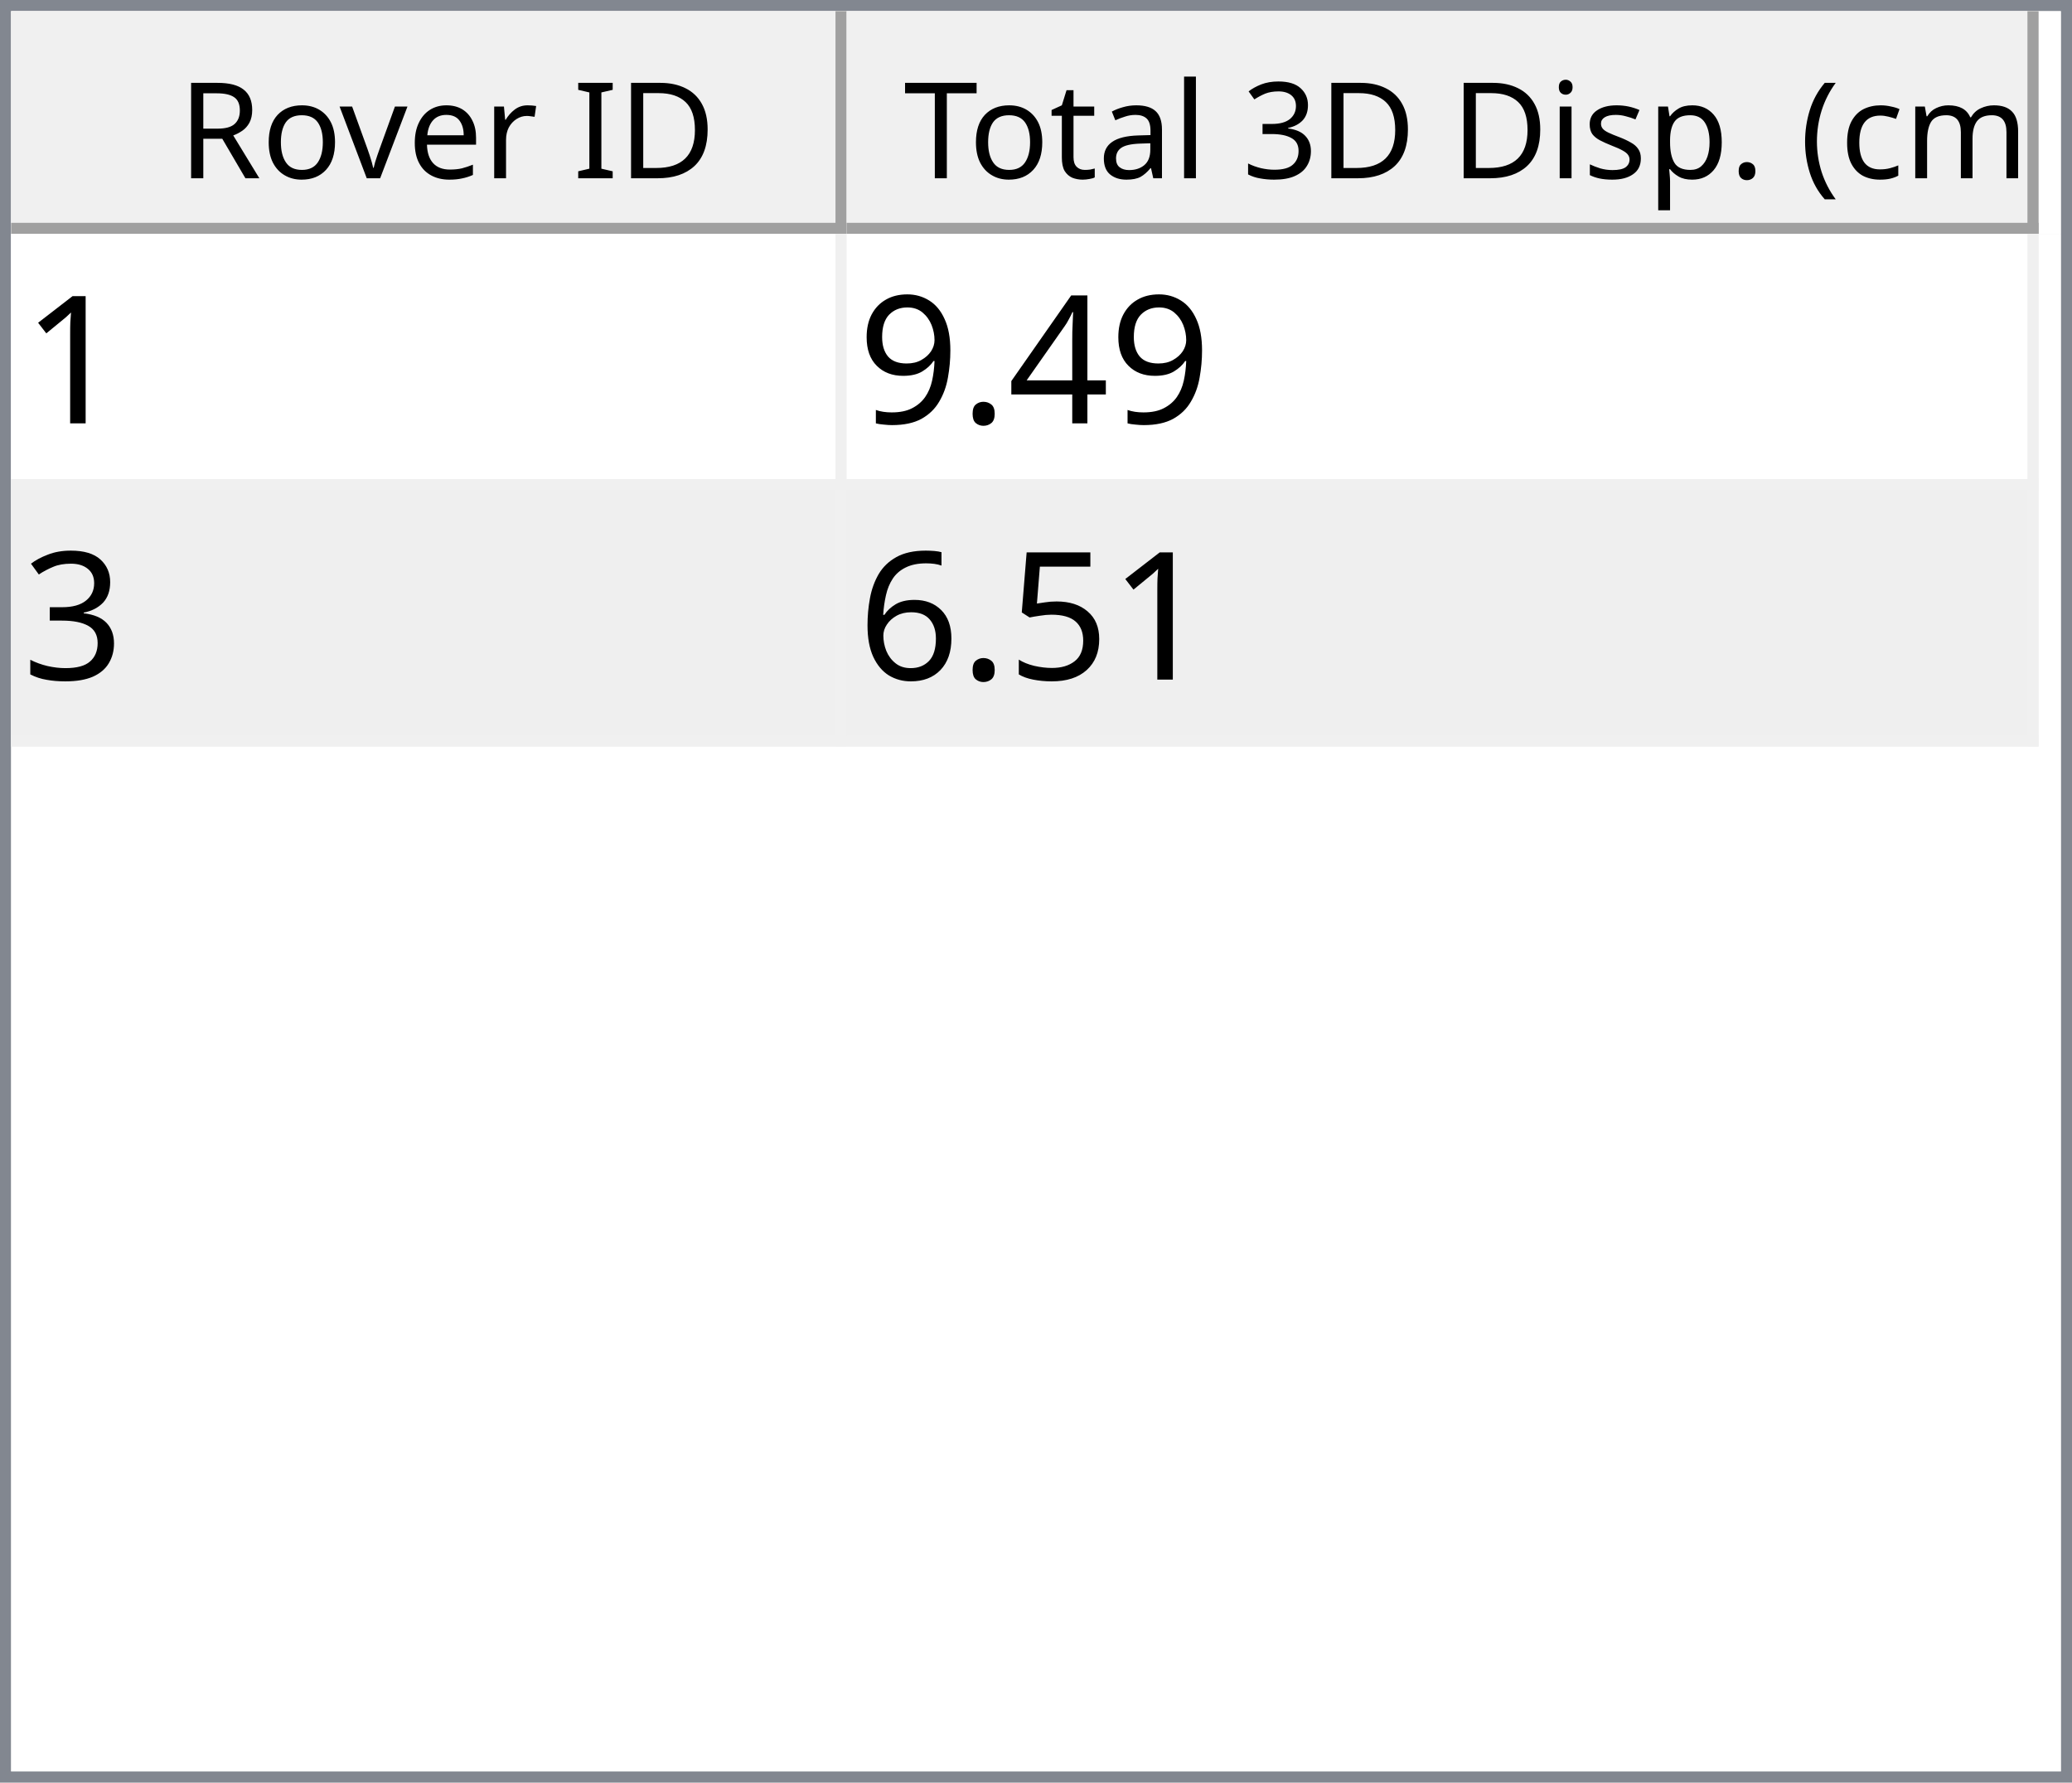
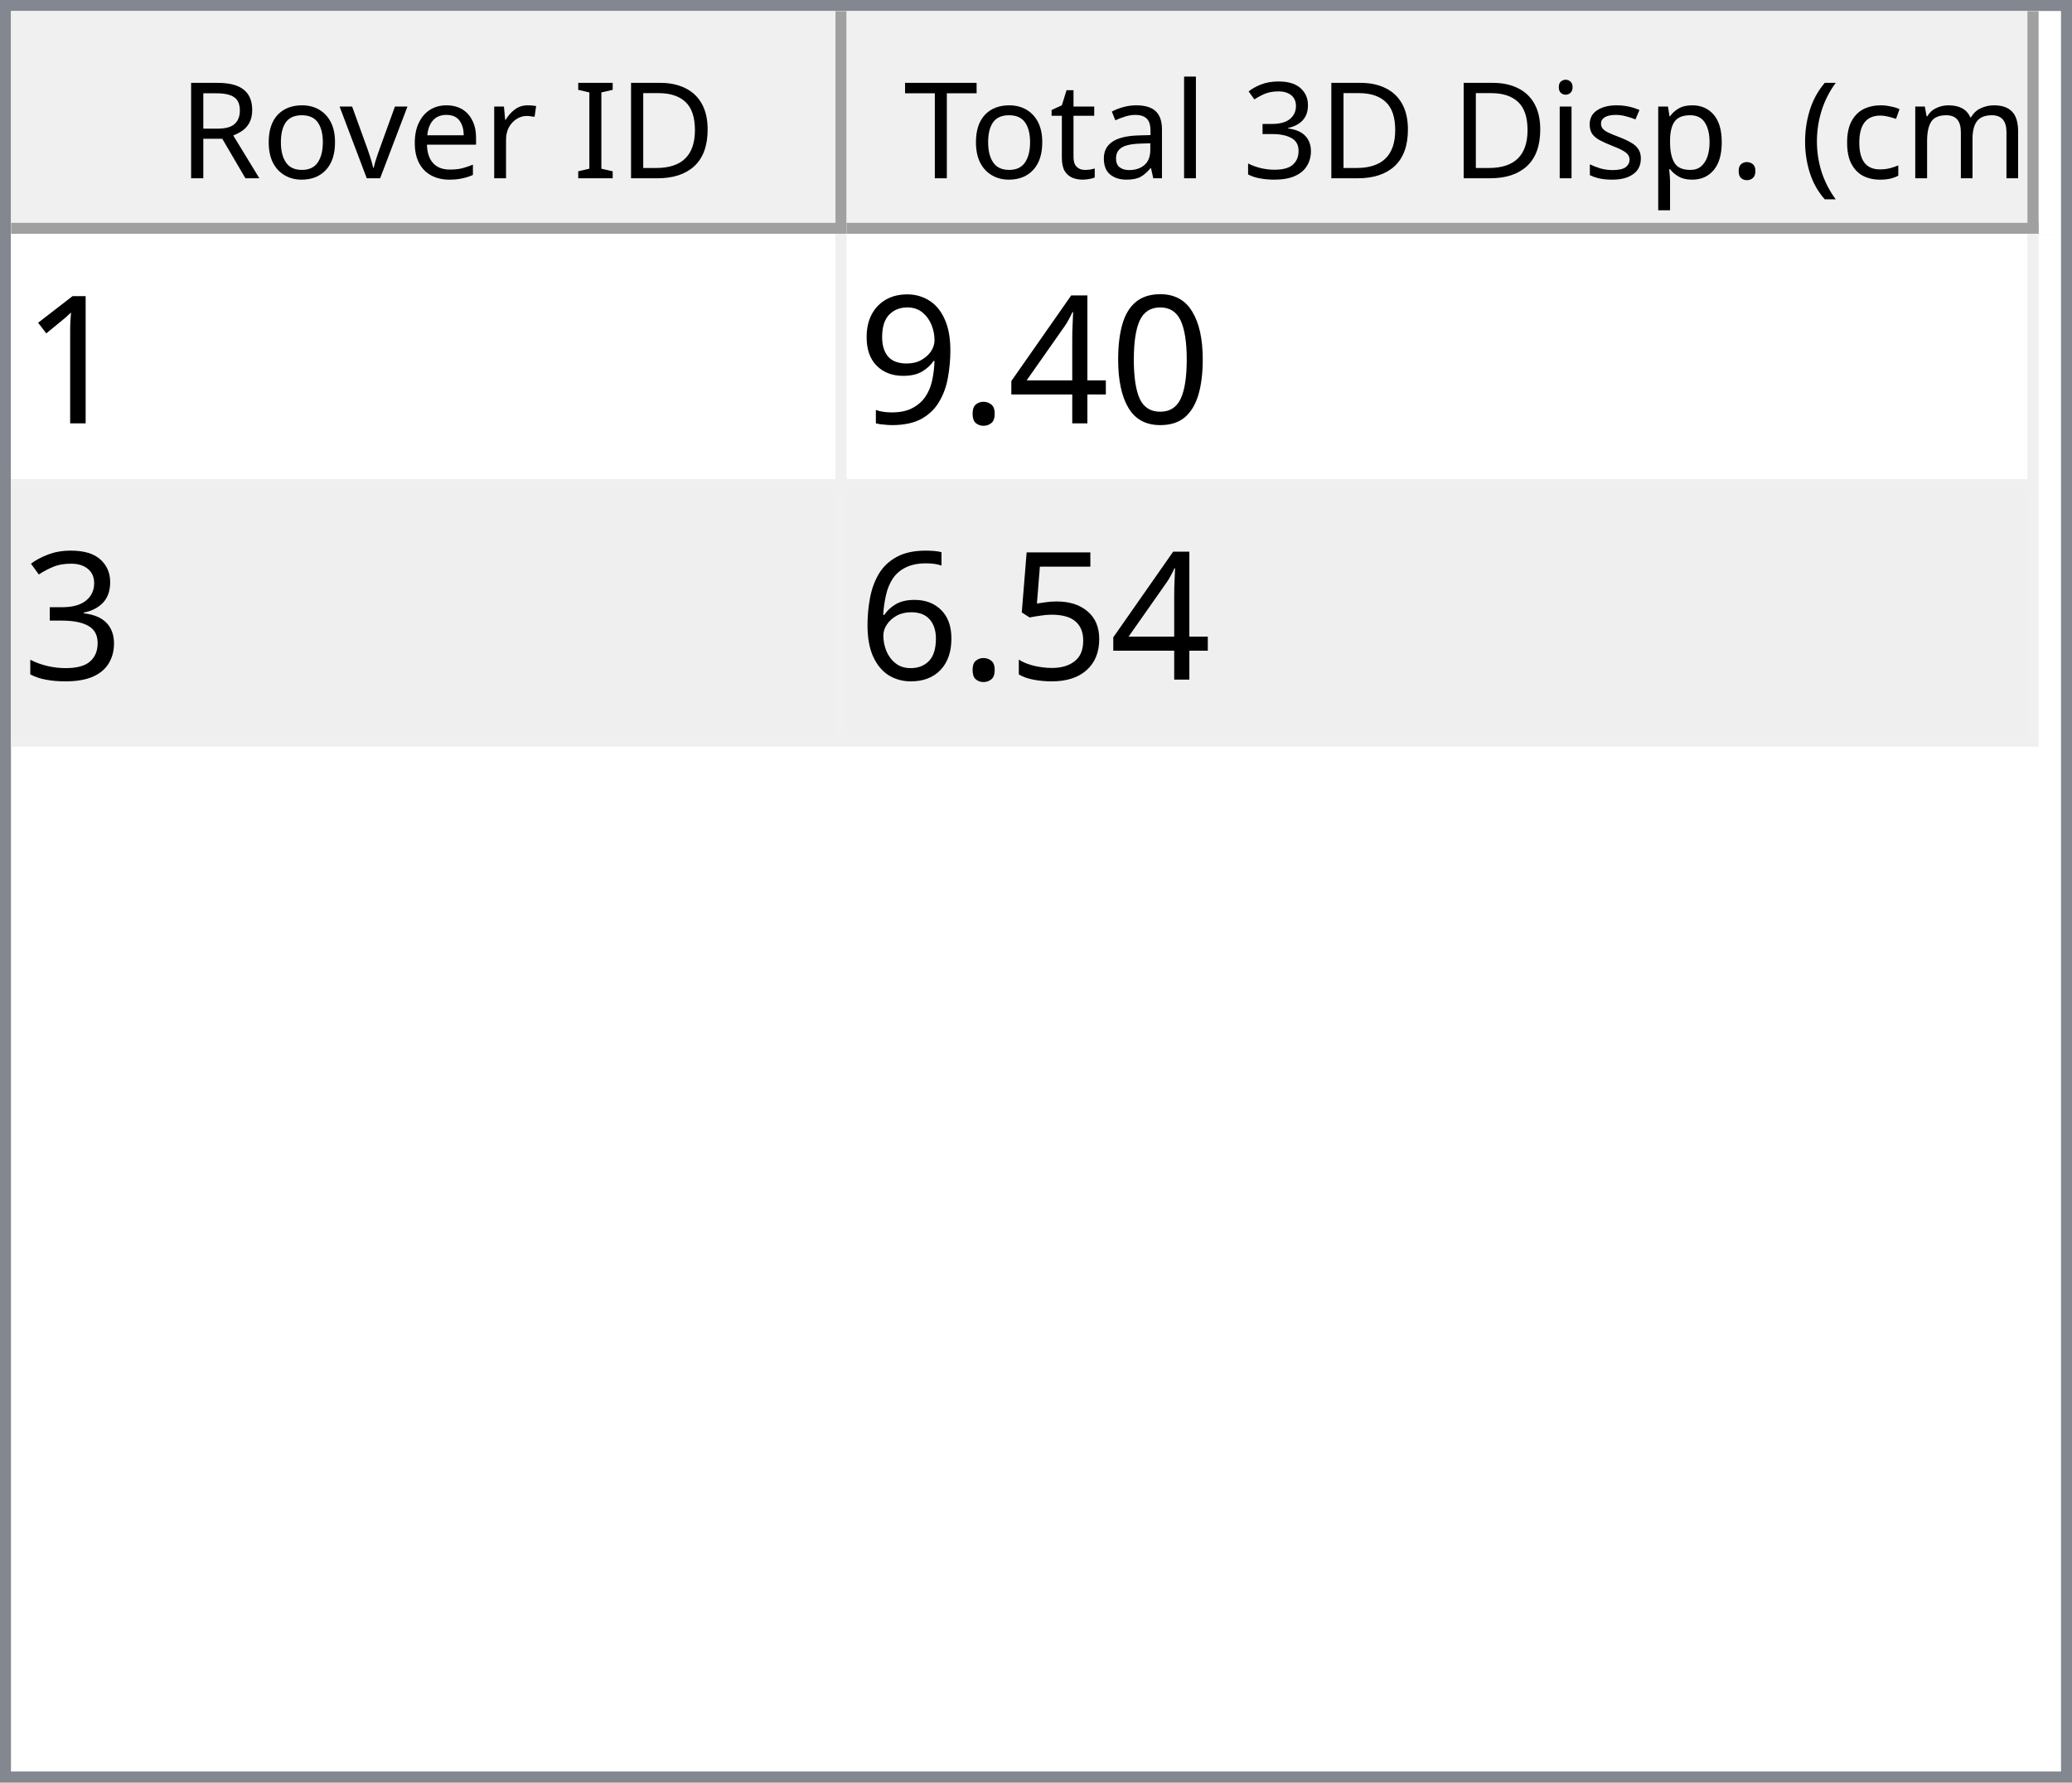
<svg xmlns="http://www.w3.org/2000/svg" style="fill-opacity:1; color-rendering:auto; color-interpolation:auto; text-rendering:auto; stroke:black; stroke-linecap:square; stroke-miterlimit:10; shape-rendering:auto; stroke-opacity:1; fill:black; stroke-dasharray:none; font-weight:normal; stroke-width:1; font-family:'Dialog'; font-style:normal; stroke-linejoin:miter; font-size:12px; stroke-dashoffset:0; image-rendering:auto;" width="186" height="160">
  <defs id="genericDefs" />
  <g>
    <defs id="defs1">
      <clipPath clipPathUnits="userSpaceOnUse" id="clipPath1">
        <path d="M0 0 L186 0 L186 160 L0 160 L0 0 Z" />
      </clipPath>
      <clipPath clipPathUnits="userSpaceOnUse" id="clipPath2">
        <path d="M0 0 L0 160 L186 160 L186 0 Z" />
      </clipPath>
      <clipPath clipPathUnits="userSpaceOnUse" id="clipPath3">
        <path d="M0 0 L0 20 L184 20 L184 0 Z" />
      </clipPath>
      <clipPath clipPathUnits="userSpaceOnUse" id="clipPath4">
        <path d="M0 0 L0 20 L75 20 L75 0 Z" />
      </clipPath>
      <clipPath clipPathUnits="userSpaceOnUse" id="clipPath5">
        <path d="M1 1 L1 19 L74 19 L74 1 Z" />
      </clipPath>
      <clipPath clipPathUnits="userSpaceOnUse" id="clipPath6">
        <path d="M0 0 L0 18 L73 18 L73 0 Z" />
      </clipPath>
      <clipPath clipPathUnits="userSpaceOnUse" id="clipPath7">
        <path d="M-0.5 -0.5 L-0.5 19.5 L74.5 19.5 L74.5 -0.5 Z" />
      </clipPath>
      <clipPath clipPathUnits="userSpaceOnUse" id="clipPath8">
        <path d="M0 0 L0 20 L107 20 L107 0 Z" />
      </clipPath>
      <clipPath clipPathUnits="userSpaceOnUse" id="clipPath9">
        <path d="M1 1 L1 19 L106 19 L106 1 Z" />
      </clipPath>
      <clipPath clipPathUnits="userSpaceOnUse" id="clipPath10">
        <path d="M0 0 L0 18 L105 18 L105 0 Z" />
      </clipPath>
      <clipPath clipPathUnits="userSpaceOnUse" id="clipPath11">
        <path d="M-0.5 -0.5 L-0.5 19.5 L106.5 19.5 L106.5 -0.5 Z" />
      </clipPath>
      <clipPath clipPathUnits="userSpaceOnUse" id="clipPath12">
        <path d="M0 0 L0 138 L184 138 L184 0 Z" />
      </clipPath>
      <clipPath clipPathUnits="userSpaceOnUse" id="clipPath13">
        <path d="M0 0 L0 46 L182 46 L182 0 Z" />
      </clipPath>
      <clipPath clipPathUnits="userSpaceOnUse" id="clipPath14">
        <path d="M-0.5 -0.5 L-0.5 45.5 L181.5 45.5 L181.5 -0.5 Z" />
      </clipPath>
      <clipPath clipPathUnits="userSpaceOnUse" id="clipPath15">
        <path d="M0 0 L0 22 L74 22 L74 0 Z" />
      </clipPath>
      <clipPath clipPathUnits="userSpaceOnUse" id="clipPath16">
        <path d="M0 0 L0 22 L106 22 L106 0 Z" />
      </clipPath>
      <font horiz-adv-x="64.551" id="font1">
        <font-face ascent="107.91" descent="25.098" units-per-em="100" style="font-style:normal; font-family:Segoe UI; font-weight:normal;" />
        <missing-glyph horiz-adv-x="64.551" d="M8.109 0 L8.109 68.266 L56.453 68.266 L56.453 0 L8.109 0 ZM15.328 7.234 L49.219 7.234 L49.219 61.031 L15.328 61.031 L15.328 7.234 Z" />
        <glyph unicode="D" horiz-adv-x="70.117" d="M9.188 0 L9.188 70.016 L28.516 70.016 Q65.531 70.016 65.531 35.891 Q65.531 19.672 55.25 9.836 Q44.969 0 27.734 0 L9.188 0 ZM17.391 62.594 L17.391 7.422 L27.828 7.422 Q41.609 7.422 49.273 14.797 Q56.938 22.172 56.938 35.688 Q56.938 62.594 28.328 62.594 L17.391 62.594 Z" />
        <glyph unicode="I" horiz-adv-x="26.611" d="M17.391 0 L9.188 0 L9.188 70.016 L17.391 70.016 L17.391 0 Z" />
        <glyph unicode=" " horiz-adv-x="27.393" d="" />
        <glyph unicode="r" horiz-adv-x="34.766" d="M34.188 41.891 Q32.078 43.5 28.125 43.5 Q23 43.5 19.555 38.672 Q16.109 33.844 16.109 25.484 L16.109 0 L8.109 0 L8.109 50 L16.109 50 L16.109 39.703 L16.312 39.703 Q18.016 44.969 21.531 47.922 Q25.047 50.875 29.391 50.875 Q32.516 50.875 34.188 50.203 L34.188 41.891 Z" />
        <glyph unicode="e" horiz-adv-x="52.295" d="M48.297 23 L12.984 23 Q13.188 14.656 17.484 10.109 Q21.781 5.562 29.297 5.562 Q37.75 5.562 44.828 11.141 L44.828 3.609 Q38.234 -1.172 27.391 -1.172 Q16.797 -1.172 10.742 5.641 Q4.688 12.453 4.688 24.812 Q4.688 36.469 11.305 43.82 Q17.922 51.172 27.734 51.172 Q37.547 51.172 42.922 44.828 Q48.297 38.484 48.297 27.203 L48.297 23 ZM40.094 29.781 Q40.047 36.719 36.75 40.578 Q33.453 44.438 27.594 44.438 Q21.922 44.438 17.969 40.383 Q14.016 36.328 13.094 29.781 L40.094 29.781 Z" />
        <glyph unicode="v" horiz-adv-x="47.9" d="M47.406 50 L27.484 0 L19.625 0 L0.688 50 L9.469 50 L22.172 13.672 Q23.578 9.672 23.922 6.688 L24.125 6.688 Q24.609 10.453 25.688 13.484 L38.969 50 L47.406 50 Z" />
        <glyph unicode="o" horiz-adv-x="58.594" d="M29 -1.172 Q17.922 -1.172 11.305 5.836 Q4.688 12.844 4.688 24.422 Q4.688 37.016 11.57 44.094 Q18.453 51.172 30.172 51.172 Q41.359 51.172 47.633 44.289 Q53.906 37.406 53.906 25.203 Q53.906 13.234 47.141 6.031 Q40.375 -1.172 29 -1.172 ZM29.594 44.438 Q21.875 44.438 17.383 39.188 Q12.891 33.938 12.891 24.703 Q12.891 15.828 17.43 10.695 Q21.969 5.562 29.594 5.562 Q37.359 5.562 41.531 10.594 Q45.703 15.625 45.703 24.906 Q45.703 34.281 41.531 39.359 Q37.359 44.438 29.594 44.438 Z" />
        <glyph unicode="R" horiz-adv-x="59.814" d="M59.375 0 L49.609 0 L37.891 19.625 Q36.281 22.359 34.766 24.289 Q33.25 26.219 31.664 27.438 Q30.078 28.656 28.25 29.219 Q26.422 29.781 24.125 29.781 L17.391 29.781 L17.391 0 L9.188 0 L9.188 70.016 L30.078 70.016 Q34.672 70.016 38.555 68.867 Q42.438 67.719 45.289 65.375 Q48.141 63.031 49.758 59.547 Q51.375 56.062 51.375 51.375 Q51.375 47.703 50.273 44.656 Q49.172 41.609 47.148 39.211 Q45.125 36.812 42.266 35.133 Q39.406 33.453 35.844 32.516 L35.844 32.328 Q37.594 31.547 38.891 30.547 Q40.188 29.547 41.359 28.18 Q42.531 26.812 43.68 25.078 Q44.828 23.344 46.234 21.047 L59.375 0 ZM17.391 62.594 L17.391 37.203 L28.516 37.203 Q31.594 37.203 34.203 38.133 Q36.812 39.062 38.719 40.797 Q40.625 42.531 41.703 45.047 Q42.781 47.562 42.781 50.688 Q42.781 56.297 39.141 59.445 Q35.5 62.594 28.609 62.594 L17.391 62.594 Z" />
        <glyph unicode=")" horiz-adv-x="30.176" d="M8.297 -15.922 L1.172 -15.922 Q16.406 2.344 16.406 26.812 Q16.406 51.469 1.078 70.016 L8.297 70.016 Q23.531 52.156 23.531 26.703 Q23.531 1.375 8.297 -15.922 Z" />
        <glyph unicode="m" horiz-adv-x="86.133" d="M79.109 0 L71.094 0 L71.094 28.719 Q71.094 37.016 68.531 40.727 Q65.969 44.438 59.906 44.438 Q54.781 44.438 51.195 39.75 Q47.609 35.062 47.609 28.516 L47.609 0 L39.594 0 L39.594 29.688 Q39.594 44.438 28.219 44.438 Q22.953 44.438 19.531 40.016 Q16.109 35.594 16.109 28.516 L16.109 0 L8.109 0 L8.109 50 L16.109 50 L16.109 42.094 L16.312 42.094 Q21.625 51.172 31.844 51.172 Q36.969 51.172 40.773 48.312 Q44.578 45.453 46 40.828 Q51.562 51.172 62.594 51.172 Q79.109 51.172 79.109 30.812 L79.109 0 Z" />
        <glyph unicode="c" horiz-adv-x="46.191" d="M42.188 2.297 Q36.422 -1.172 28.516 -1.172 Q17.828 -1.172 11.258 5.789 Q4.688 12.75 4.688 23.828 Q4.688 36.188 11.766 43.68 Q18.844 51.172 30.672 51.172 Q37.25 51.172 42.281 48.734 L42.281 40.531 Q36.719 44.438 30.375 44.438 Q22.703 44.438 17.797 38.945 Q12.891 33.453 12.891 24.516 Q12.891 15.719 17.508 10.641 Q22.125 5.562 29.891 5.562 Q36.422 5.562 42.188 9.906 L42.188 2.297 Z" />
        <glyph unicode="(" horiz-adv-x="30.176" d="M29.109 -15.922 L21.969 -15.922 Q6.844 1.375 6.844 26.703 Q6.844 52.156 21.969 70.016 L29.203 70.016 Q13.875 51.469 13.875 26.812 Q13.875 2.344 29.109 -15.922 Z" />
        <glyph unicode="." horiz-adv-x="21.68" d="M10.891 -1.078 Q8.641 -1.078 7.055 0.539 Q5.469 2.156 5.469 4.391 Q5.469 6.641 7.055 8.273 Q8.641 9.906 10.891 9.906 Q13.188 9.906 14.797 8.273 Q16.406 6.641 16.406 4.391 Q16.406 2.156 14.797 0.539 Q13.188 -1.078 10.891 -1.078 Z" />
        <glyph unicode="p" horiz-adv-x="58.789" d="M16.312 7.234 L16.109 7.234 L16.109 -23 L8.109 -23 L8.109 50 L16.109 50 L16.109 41.219 L16.312 41.219 Q22.219 51.172 33.594 51.172 Q43.266 51.172 48.688 44.461 Q54.109 37.75 54.109 26.469 Q54.109 13.922 48 6.375 Q41.891 -1.172 31.297 -1.172 Q21.578 -1.172 16.312 7.234 ZM16.109 27.391 L16.109 20.406 Q16.109 14.203 20.141 9.883 Q24.172 5.562 30.375 5.562 Q37.641 5.562 41.773 11.133 Q45.906 16.703 45.906 26.609 Q45.906 34.969 42.047 39.703 Q38.188 44.438 31.594 44.438 Q24.609 44.438 20.359 39.578 Q16.109 34.719 16.109 27.391 Z" />
        <glyph unicode="s" horiz-adv-x="42.432" d="M5.078 1.812 L5.078 10.406 Q11.625 5.562 19.484 5.562 Q30.031 5.562 30.031 12.594 Q30.031 14.594 29.125 15.992 Q28.219 17.391 26.68 18.461 Q25.141 19.531 23.07 20.383 Q21 21.234 18.609 22.172 Q15.281 23.484 12.766 24.828 Q10.25 26.172 8.57 27.859 Q6.891 29.547 6.031 31.695 Q5.172 33.844 5.172 36.719 Q5.172 40.234 6.789 42.945 Q8.406 45.656 11.086 47.484 Q13.766 49.312 17.211 50.242 Q20.656 51.172 24.312 51.172 Q30.812 51.172 35.938 48.922 L35.938 40.828 Q30.422 44.438 23.25 44.438 Q21 44.438 19.195 43.922 Q17.391 43.406 16.094 42.477 Q14.797 41.547 14.086 40.258 Q13.375 38.969 13.375 37.406 Q13.375 35.453 14.086 34.133 Q14.797 32.812 16.164 31.789 Q17.531 30.766 19.484 29.938 Q21.438 29.109 23.922 28.125 Q27.25 26.859 29.883 25.516 Q32.516 24.172 34.375 22.484 Q36.234 20.797 37.234 18.602 Q38.234 16.406 38.234 13.375 Q38.234 9.672 36.602 6.938 Q34.969 4.203 32.234 2.398 Q29.5 0.594 25.93 -0.289 Q22.359 -1.172 18.453 -1.172 Q10.75 -1.172 5.078 1.812 Z" />
        <glyph unicode="i" horiz-adv-x="24.219" d="M12.203 62.703 Q10.062 62.703 8.547 64.164 Q7.031 65.625 7.031 67.875 Q7.031 70.125 8.547 71.609 Q10.062 73.094 12.203 73.094 Q14.406 73.094 15.945 71.609 Q17.484 70.125 17.484 67.875 Q17.484 65.719 15.945 64.211 Q14.406 62.703 12.203 62.703 ZM16.109 0 L8.109 0 L8.109 50 L16.109 50 L16.109 0 Z" />
        <glyph unicode="3" horiz-adv-x="53.906" d="M46.531 19.828 Q46.531 15.094 44.75 11.211 Q42.969 7.328 39.719 4.57 Q36.469 1.812 31.93 0.297 Q27.391 -1.219 21.922 -1.219 Q11.922 -1.219 6 2.594 L6 11.188 Q13.094 5.609 22.219 5.609 Q25.875 5.609 28.828 6.539 Q31.781 7.469 33.906 9.227 Q36.031 10.984 37.18 13.477 Q38.328 15.969 38.328 19.094 Q38.328 32.812 18.797 32.812 L12.984 32.812 L12.984 39.594 L18.5 39.594 Q35.797 39.594 35.797 52.484 Q35.797 64.406 22.609 64.406 Q15.188 64.406 8.688 59.422 L8.688 67.188 Q15.375 71.188 24.609 71.188 Q29 71.188 32.57 69.969 Q36.141 68.75 38.68 66.555 Q41.219 64.359 42.609 61.281 Q44 58.203 44 54.5 Q44 40.672 30.031 36.719 L30.031 36.531 Q33.594 36.141 36.625 34.797 Q39.656 33.453 41.852 31.305 Q44.047 29.156 45.289 26.25 Q46.531 23.344 46.531 19.828 Z" />
        <glyph unicode="l" horiz-adv-x="24.219" d="M16.109 0 L8.109 0 L8.109 74.031 L16.109 74.031 L16.109 0 Z" />
        <glyph unicode="a" horiz-adv-x="50.879" d="M43.891 0 L35.891 0 L35.891 7.812 L35.688 7.812 Q30.469 -1.172 20.312 -1.172 Q12.844 -1.172 8.617 2.781 Q4.391 6.734 4.391 13.281 Q4.391 27.297 20.906 29.594 L35.891 31.688 Q35.891 44.438 25.594 44.438 Q16.547 44.438 9.281 38.281 L9.281 46.484 Q16.656 51.172 26.266 51.172 Q43.891 51.172 43.891 32.516 L43.891 0 ZM35.891 25.297 L23.828 23.641 Q18.266 22.859 15.43 20.875 Q12.594 18.891 12.594 13.875 Q12.594 10.203 15.211 7.883 Q17.828 5.562 22.172 5.562 Q28.125 5.562 32.008 9.742 Q35.891 13.922 35.891 20.312 L35.891 25.297 Z" />
        <glyph unicode="t" horiz-adv-x="33.887" d="M31.297 0.484 Q28.469 -1.078 23.828 -1.078 Q10.688 -1.078 10.688 13.578 L10.688 43.172 L2.094 43.172 L2.094 50 L10.688 50 L10.688 62.203 L18.703 64.797 L18.703 50 L31.297 50 L31.297 43.172 L18.703 43.172 L18.703 14.984 Q18.703 9.969 20.414 7.82 Q22.125 5.672 26.078 5.672 Q29.109 5.672 31.297 7.328 L31.297 0.484 Z" />
        <glyph unicode="T" horiz-adv-x="52.393" d="M50.594 62.594 L30.375 62.594 L30.375 0 L22.172 0 L22.172 62.594 L2 62.594 L2 70.016 L50.594 70.016 L50.594 62.594 Z" />
      </font>
      <font horiz-adv-x="75.0" id="font2">
        <font-face ascent="100.537" descent="21.973" units-per-em="100" style="font-style:normal; font-family:sans-serif; font-weight:normal;" />
        <missing-glyph horiz-adv-x="75.0" d="M12.5 0 L12.5 62.5 L62.5 62.5 L62.5 0 L12.5 0 ZM14.062 1.562 L60.938 1.562 L60.938 60.938 L14.062 60.938 L14.062 1.562 Z" />
        <glyph unicode="1" horiz-adv-x="55.615" d="M37.25 0 L28.469 0 L28.469 56 Q25.297 52.984 20.141 49.953 Q14.984 46.922 10.891 45.406 L10.891 53.906 Q18.266 57.375 23.781 62.305 Q29.297 67.234 31.594 71.875 L37.25 71.875 L37.25 0 Z" />
+         <glyph unicode="0" horiz-adv-x="55.615" d="M4.156 35.297 Q4.156 48 6.766 55.742 Q9.375 63.484 14.523 67.68 Q19.672 71.875 27.484 71.875 Q33.25 71.875 37.594 69.555 Q41.938 67.234 44.773 62.867 Q47.609 58.5 49.219 52.227 Q50.828 45.953 50.828 35.297 Q50.828 22.703 48.242 14.969 Q45.656 7.234 40.508 3.008 Q35.359 -1.219 27.484 -1.219 Q17.141 -1.219 11.234 6.203 Q4.156 15.141 4.156 35.297 ZM13.188 35.297 Q13.188 17.672 17.312 11.836 Q21.438 6 27.484 6 Q33.547 6 37.672 11.859 Q41.797 17.719 41.797 35.297 Q41.797 52.984 37.672 58.789 Q33.547 64.594 27.391 64.594 Q21.344 64.594 17.719 59.469 Q13.188 52.938 13.188 35.297 Z" />
        <glyph unicode="4" horiz-adv-x="55.615" d="M32.328 0 L32.328 17.141 L1.266 17.141 L1.266 25.203 L33.938 71.578 L41.109 71.578 L41.109 25.203 L50.781 25.203 L50.781 17.141 L41.109 17.141 L41.109 0 L32.328 0 ZM32.328 25.203 L32.328 57.469 L9.906 25.203 L32.328 25.203 Z" />
        <glyph unicode="." horiz-adv-x="27.783" d="M9.078 0 L9.078 10.016 L19.094 10.016 L19.094 0 L9.078 0 Z" />
        <glyph unicode="9" horiz-adv-x="55.615" d="M5.469 16.547 L13.922 17.328 Q14.984 11.375 18.016 8.688 Q21.047 6 25.781 6 Q29.828 6 32.883 7.859 Q35.938 9.719 37.891 12.82 Q39.844 15.922 41.164 21.195 Q42.484 26.469 42.484 31.938 Q42.484 32.516 42.438 33.688 Q39.797 29.5 35.234 26.883 Q30.672 24.266 25.344 24.266 Q16.453 24.266 10.305 30.711 Q4.156 37.156 4.156 47.703 Q4.156 58.594 10.578 65.234 Q17 71.875 26.656 71.875 Q33.641 71.875 39.43 68.117 Q45.219 64.359 48.219 57.398 Q51.219 50.438 51.219 37.25 Q51.219 23.531 48.242 15.406 Q45.266 7.281 39.383 3.031 Q33.5 -1.219 25.594 -1.219 Q17.188 -1.219 11.867 3.445 Q6.547 8.109 5.469 16.547 ZM41.453 48.141 Q41.453 55.719 37.43 60.156 Q33.406 64.594 27.734 64.594 Q21.875 64.594 17.531 59.812 Q13.188 55.031 13.188 47.406 Q13.188 40.578 17.312 36.305 Q21.438 32.031 27.484 32.031 Q33.594 32.031 37.523 36.305 Q41.453 40.578 41.453 48.141 Z" />
        <glyph unicode="3" horiz-adv-x="55.615" d="M4.203 18.891 L12.984 20.062 Q14.5 12.594 18.141 9.297 Q21.781 6 27 6 Q33.203 6 37.477 10.297 Q41.75 14.594 41.75 20.953 Q41.75 27 37.797 30.93 Q33.844 34.859 27.734 34.859 Q25.25 34.859 21.531 33.891 L22.516 41.609 Q23.391 41.5 23.922 41.5 Q29.547 41.5 34.039 44.43 Q38.531 47.359 38.531 53.469 Q38.531 58.297 35.258 61.477 Q31.984 64.656 26.812 64.656 Q21.688 64.656 18.266 61.43 Q14.844 58.203 13.875 51.766 L5.078 53.328 Q6.688 62.156 12.398 67.016 Q18.109 71.875 26.609 71.875 Q32.469 71.875 37.398 69.359 Q42.328 66.844 44.945 62.5 Q47.562 58.156 47.562 53.266 Q47.562 48.641 45.07 44.828 Q42.578 41.016 37.703 38.766 Q44.047 37.312 47.562 32.695 Q51.078 28.078 51.078 21.141 Q51.078 11.766 44.242 5.25 Q37.406 -1.266 26.953 -1.266 Q17.531 -1.266 11.305 4.352 Q5.078 9.969 4.203 18.891 Z" />
        <glyph unicode="5" horiz-adv-x="55.615" d="M4.156 18.75 L13.375 19.531 Q14.406 12.797 18.141 9.398 Q21.875 6 27.156 6 Q33.5 6 37.891 10.789 Q42.281 15.578 42.281 23.484 Q42.281 31 38.062 35.352 Q33.844 39.703 27 39.703 Q22.75 39.703 19.336 37.773 Q15.922 35.844 13.969 32.766 L5.719 33.844 L12.641 70.609 L48.25 70.609 L48.25 62.203 L19.672 62.203 L15.828 42.969 Q22.266 47.469 29.344 47.469 Q38.719 47.469 45.164 40.969 Q51.609 34.469 51.609 24.266 Q51.609 14.547 45.953 7.469 Q39.062 -1.219 27.156 -1.219 Q17.391 -1.219 11.211 4.25 Q5.031 9.719 4.156 18.75 Z" />
        <glyph unicode="6" horiz-adv-x="55.615" d="M49.75 54.047 L41.016 53.375 Q39.844 58.547 37.703 60.891 Q34.125 64.656 28.906 64.656 Q24.703 64.656 21.531 62.312 Q17.391 59.281 14.992 53.469 Q12.594 47.656 12.5 36.922 Q15.672 41.75 20.266 44.094 Q24.859 46.438 29.891 46.438 Q38.672 46.438 44.852 39.969 Q51.031 33.5 51.031 23.25 Q51.031 16.5 48.125 10.719 Q45.219 4.938 40.141 1.859 Q35.062 -1.219 28.609 -1.219 Q17.625 -1.219 10.695 6.859 Q3.766 14.938 3.766 33.5 Q3.766 54.25 11.422 63.672 Q18.109 71.875 29.438 71.875 Q37.891 71.875 43.289 67.141 Q48.688 62.406 49.75 54.047 ZM13.875 23.188 Q13.875 18.656 15.797 14.508 Q17.719 10.359 21.188 8.18 Q24.656 6 28.469 6 Q34.031 6 38.039 10.492 Q42.047 14.984 42.047 22.703 Q42.047 30.125 38.086 34.398 Q34.125 38.672 28.125 38.672 Q22.172 38.672 18.023 34.398 Q13.875 30.125 13.875 23.188 Z" />
      </font>
    </defs>
    <g style="fill:white; stroke:white;">
      <rect x="0" y="0" width="186" style="clip-path:url(#clipPath1); stroke:none;" height="160" />
    </g>
    <g style="fill:white; text-rendering:optimizeSpeed; color-rendering:optimizeSpeed; image-rendering:optimizeSpeed; shape-rendering:crispEdges; stroke:white; color-interpolation:sRGB;">
      <rect x="0" width="186" height="160" y="0" style="stroke:none;" />
      <path style="stroke:none;" d="M0 160 L186 160 L186 0 L0 0 Z" />
    </g>
    <g style="fill:rgb(240,240,240); font-family:'Segoe UI'; stroke:rgb(240,240,240);">
      <rect x="0" y="0" width="186" style="clip-path:url(#clipPath2); stroke:none;" height="160" />
    </g>
    <g style="fill:rgb(130,135,144); font-family:'Segoe UI'; stroke:rgb(130,135,144);">
      <path d="M0 0 L186 0 L186 160 L0 160 L0 0 ZM1 1 L185 1 L185 159 L1 159 L1 1 Z" style="fill-rule:evenodd; clip-path:url(#clipPath2); stroke:none;" />
    </g>
    <g style="fill:white; font-family:'Segoe UI'; stroke:white;" transform="translate(1,1)">
      <rect x="0" y="0" width="184" style="clip-path:url(#clipPath3); stroke:none;" height="20" />
    </g>
    <g style="fill:rgb(240,240,240); font-family:'Segoe UI'; stroke:rgb(240,240,240);" transform="translate(1,1)">
      <rect x="0" y="0" width="75" style="clip-path:url(#clipPath4); stroke:none;" height="20" />
    </g>
    <g style="font-family:'Segoe UI';" transform="translate(2,2)">
      <text x="14" xml:space="preserve" y="14" style="clip-path:url(#clipPath6); stroke:none;">Rover ID</text>
    </g>
    <g style="fill:rgb(160,160,160); font-family:'Segoe UI'; stroke:rgb(160,160,160); stroke-linejoin:bevel;" transform="translate(1.5,1.5)">
      <line x1="74" x2="74" y1="0" style="fill:none; clip-path:url(#clipPath7);" y2="19" />
    </g>
    <g style="fill:rgb(160,160,160); font-family:'Segoe UI'; stroke:rgb(160,160,160); stroke-linejoin:bevel;" transform="matrix(1,0,0,1,1,1) translate(0.5,0.5)">
      <line x1="0" x2="74" y1="19" style="fill:none; clip-path:url(#clipPath7);" y2="19" />
    </g>
    <g style="fill:rgb(240,240,240); font-family:'Segoe UI'; stroke:rgb(240,240,240);" transform="translate(76,1)">
      <rect x="0" y="0" width="107" style="clip-path:url(#clipPath8); stroke:none;" height="20" />
    </g>
    <g style="font-family:'Segoe UI';" transform="translate(77,2)">
      <text x="1" xml:space="preserve" y="14" style="clip-path:url(#clipPath10); stroke:none;"> Total 3D Disp. (cm)</text>
    </g>
    <g style="fill:rgb(160,160,160); font-family:'Segoe UI'; stroke:rgb(160,160,160); stroke-linejoin:bevel;" transform="translate(76.5,1.5)">
      <line x1="106" x2="106" y1="0" style="fill:none; clip-path:url(#clipPath11);" y2="19" />
    </g>
    <g style="fill:rgb(160,160,160); font-family:'Segoe UI'; stroke:rgb(160,160,160); stroke-linejoin:bevel;" transform="matrix(1,0,0,1,76,1) translate(0.5,0.5)">
      <line x1="0" x2="106" y1="19" style="fill:none; clip-path:url(#clipPath11);" y2="19" />
    </g>
    <g style="fill:white; font-family:'Segoe UI'; stroke:white;" transform="translate(1,21)">
      <rect x="0" y="0" width="184" style="clip-path:url(#clipPath12); stroke:none;" height="138" />
    </g>
    <g style="fill:rgb(240,240,240); font-size:16px; font-family:sans-serif; stroke:rgb(240,240,240);" transform="translate(1,21)">
      <rect x="0" y="0" width="182" style="clip-path:url(#clipPath13); stroke:none;" height="46" />
      <line transform="translate(0.5,0.5)" x1="0" x2="181" y1="22" style="clip-path:url(#clipPath14); fill:none; stroke-linejoin:bevel;" y2="22" />
    </g>
    <g transform="matrix(1,0,0,1,1,21) translate(0.5,0.5)" style="fill:rgb(240,240,240); font-size:16px; font-family:sans-serif; stroke:rgb(240,240,240); stroke-linejoin:bevel;">
      <line x1="0" x2="181" y1="45" style="fill:none; clip-path:url(#clipPath14);" y2="45" />
    </g>
    <g transform="matrix(1,0,0,1,1,21) translate(0.5,0.5)" style="fill:rgb(240,240,240); font-size:16px; font-family:sans-serif; stroke:rgb(240,240,240); stroke-linejoin:bevel;">
      <line x1="74" x2="74" y1="0" style="fill:none; clip-path:url(#clipPath14);" y2="45" />
    </g>
    <g transform="matrix(1,0,0,1,1,21) translate(0.5,0.5)" style="fill:rgb(240,240,240); font-size:16px; font-family:sans-serif; stroke:rgb(240,240,240); stroke-linejoin:bevel;">
      <line x1="181" x2="181" y1="0" style="fill:none; clip-path:url(#clipPath14);" y2="45" />
    </g>
    <g style="fill:white; font-size:16px; font-family:sans-serif; stroke:white;" transform="matrix(1,0,0,1,1,21)">
      <rect x="0" y="0" width="74" style="clip-path:url(#clipPath15); stroke:none;" height="22" />
      <text x="1" y="17" style="fill:black; clip-path:url(#clipPath15); stroke:none;" xml:space="preserve">1</text>
    </g>
    <g style="fill:white; font-size:16px; font-family:sans-serif; stroke:white;" transform="matrix(1,0,0,1,1,21) translate(75,0)">
      <rect x="0" y="0" width="106" style="clip-path:url(#clipPath16); stroke:none;" height="22" />
-       <text x="1" y="17" style="fill:black; clip-path:url(#clipPath16); stroke:none;" xml:space="preserve">9.49</text>
+       <text x="1" y="17" style="fill:black; clip-path:url(#clipPath16); stroke:none;" xml:space="preserve">9.40</text>
    </g>
    <g style="fill:rgb(239,239,239); font-size:16px; font-family:sans-serif; stroke:rgb(239,239,239);" transform="matrix(1,0,0,1,1,21) translate(0,23)">
      <rect x="0" y="0" width="74" style="clip-path:url(#clipPath15); stroke:none;" height="22" />
      <text x="1" y="17" style="fill:black; clip-path:url(#clipPath15); stroke:none;" xml:space="preserve">3</text>
    </g>
    <g style="fill:rgb(239,239,239); font-size:16px; font-family:sans-serif; stroke:rgb(239,239,239);" transform="matrix(1,0,0,1,1,21) translate(75,23)">
      <rect x="0" y="0" width="106" style="clip-path:url(#clipPath16); stroke:none;" height="22" />
-       <text x="1" y="17" style="fill:black; clip-path:url(#clipPath16); stroke:none;" xml:space="preserve">6.51</text>
+       <text x="1" y="17" style="fill:black; clip-path:url(#clipPath16); stroke:none;" xml:space="preserve">6.54</text>
    </g>
  </g>
</svg>
